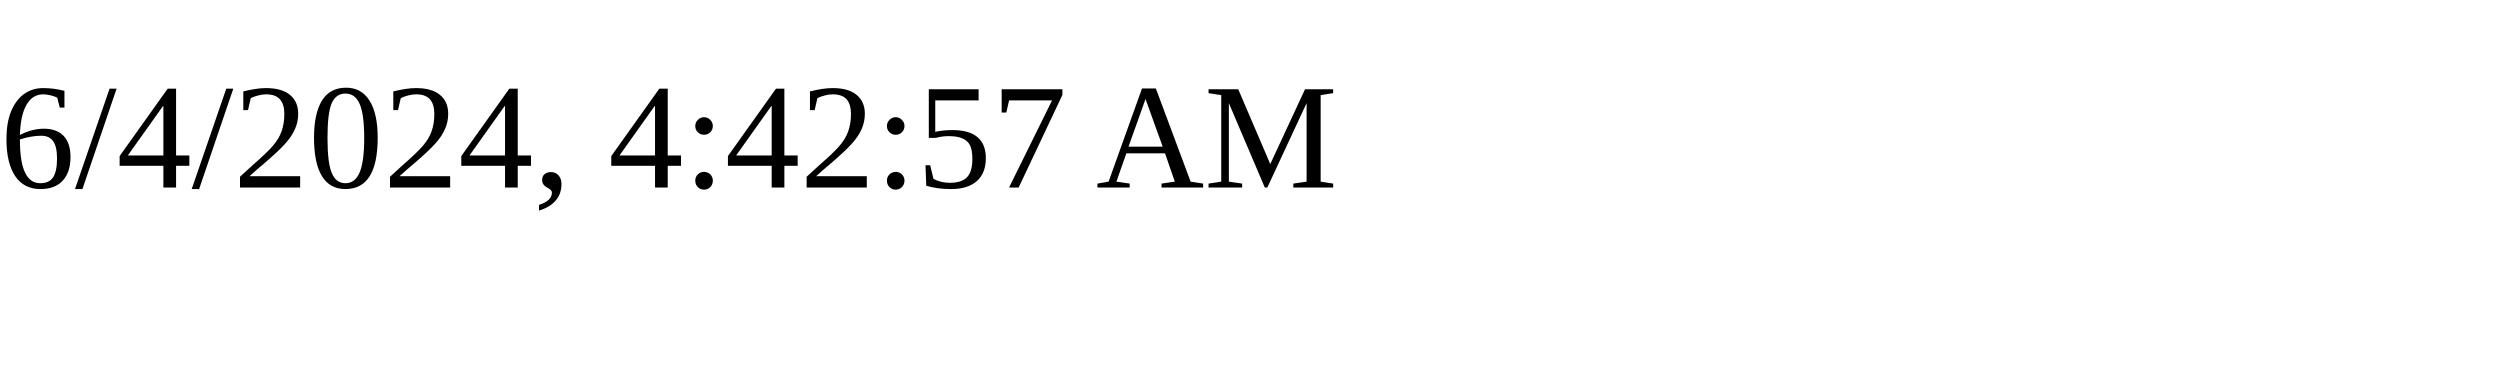
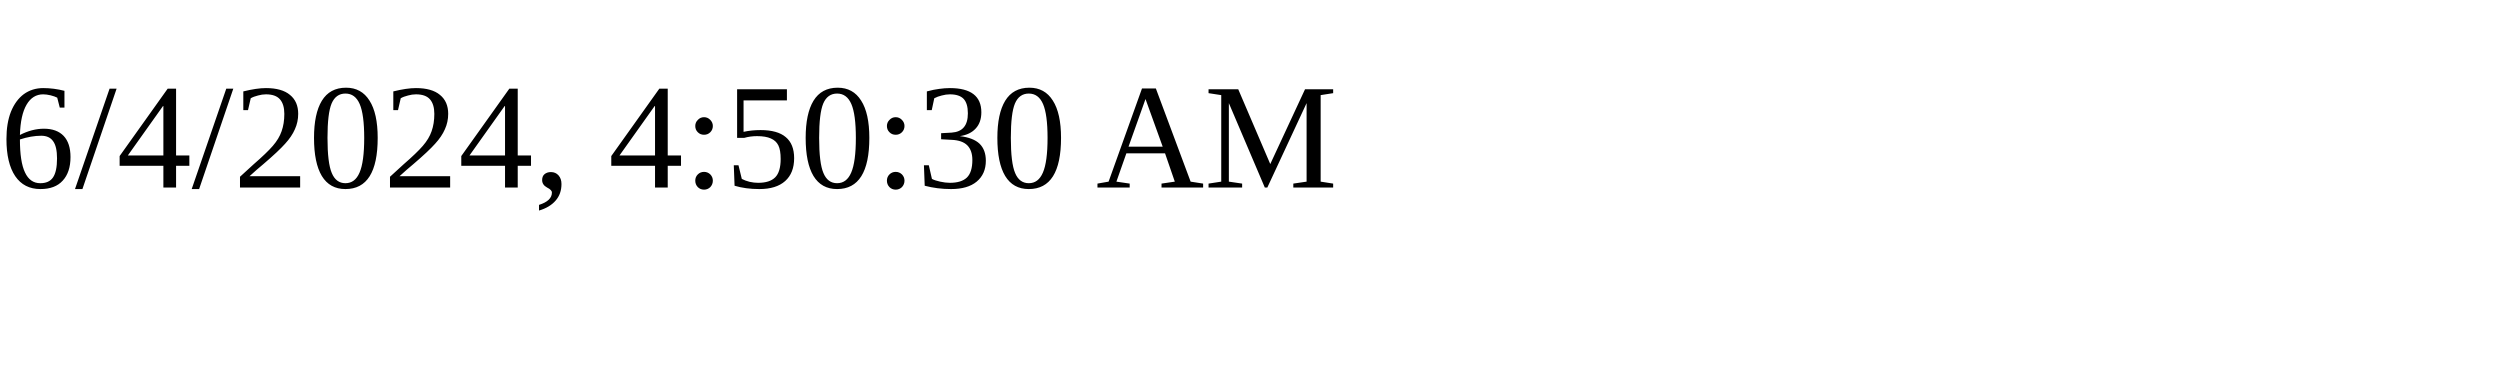
<svg xmlns="http://www.w3.org/2000/svg" height="30" width="200">
-   <text x="0" y="15">6/4/2024, 4:42:57 AM</text>
+   <text x="0" y="15">6/4/2024, 4:50:30 AM</text>
</svg>
